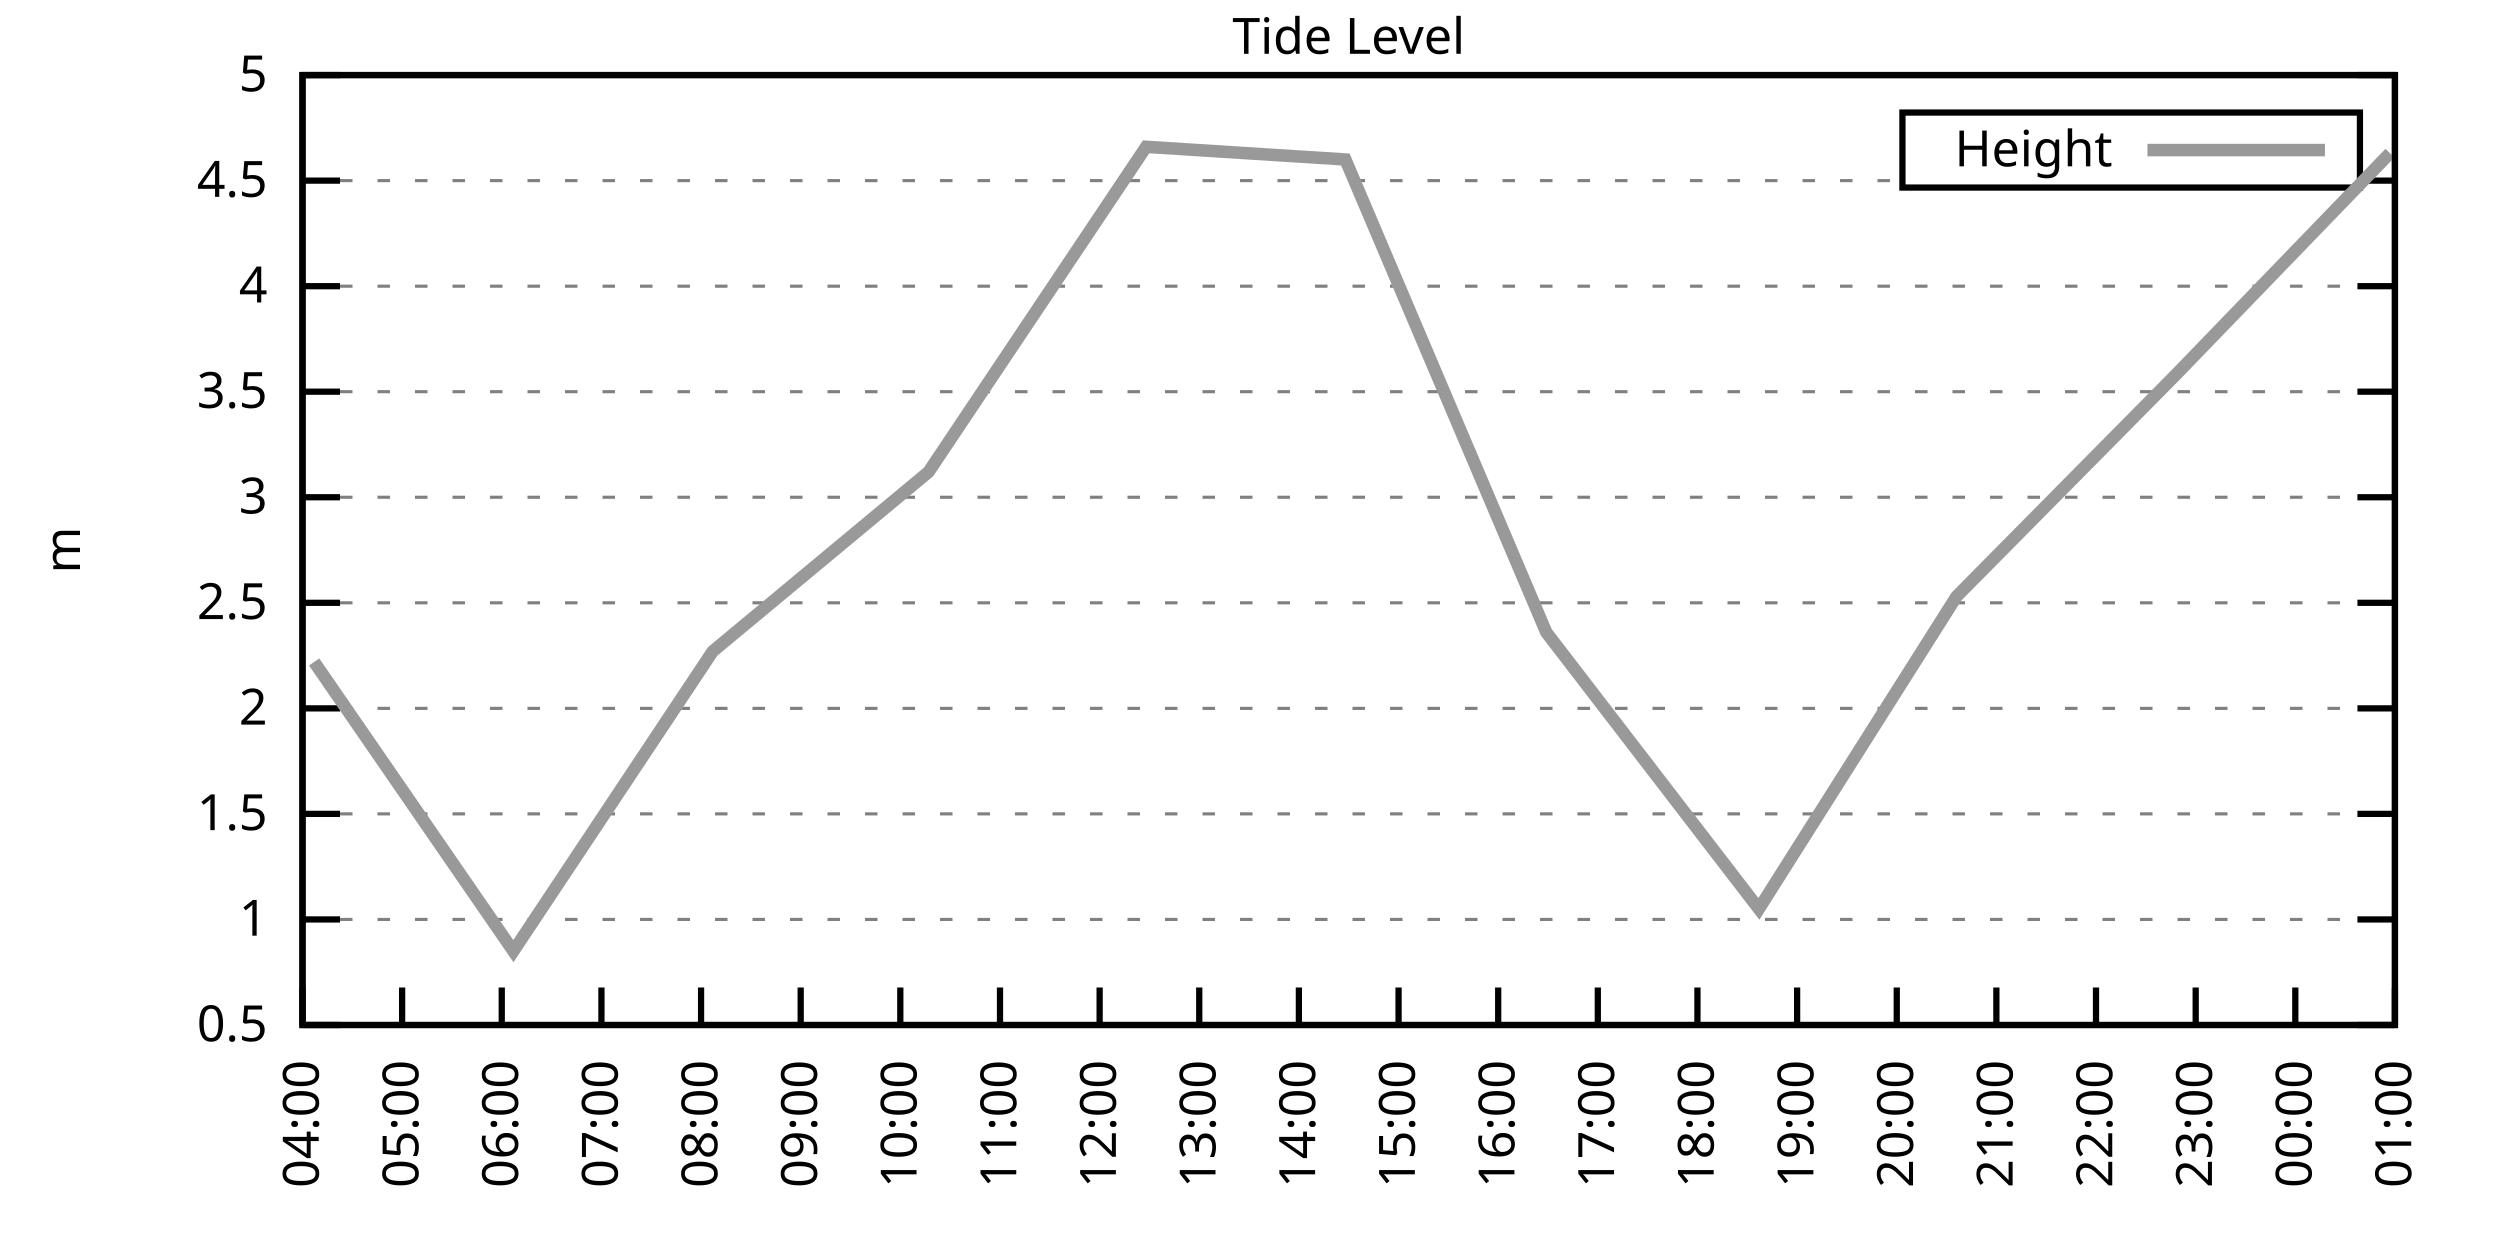
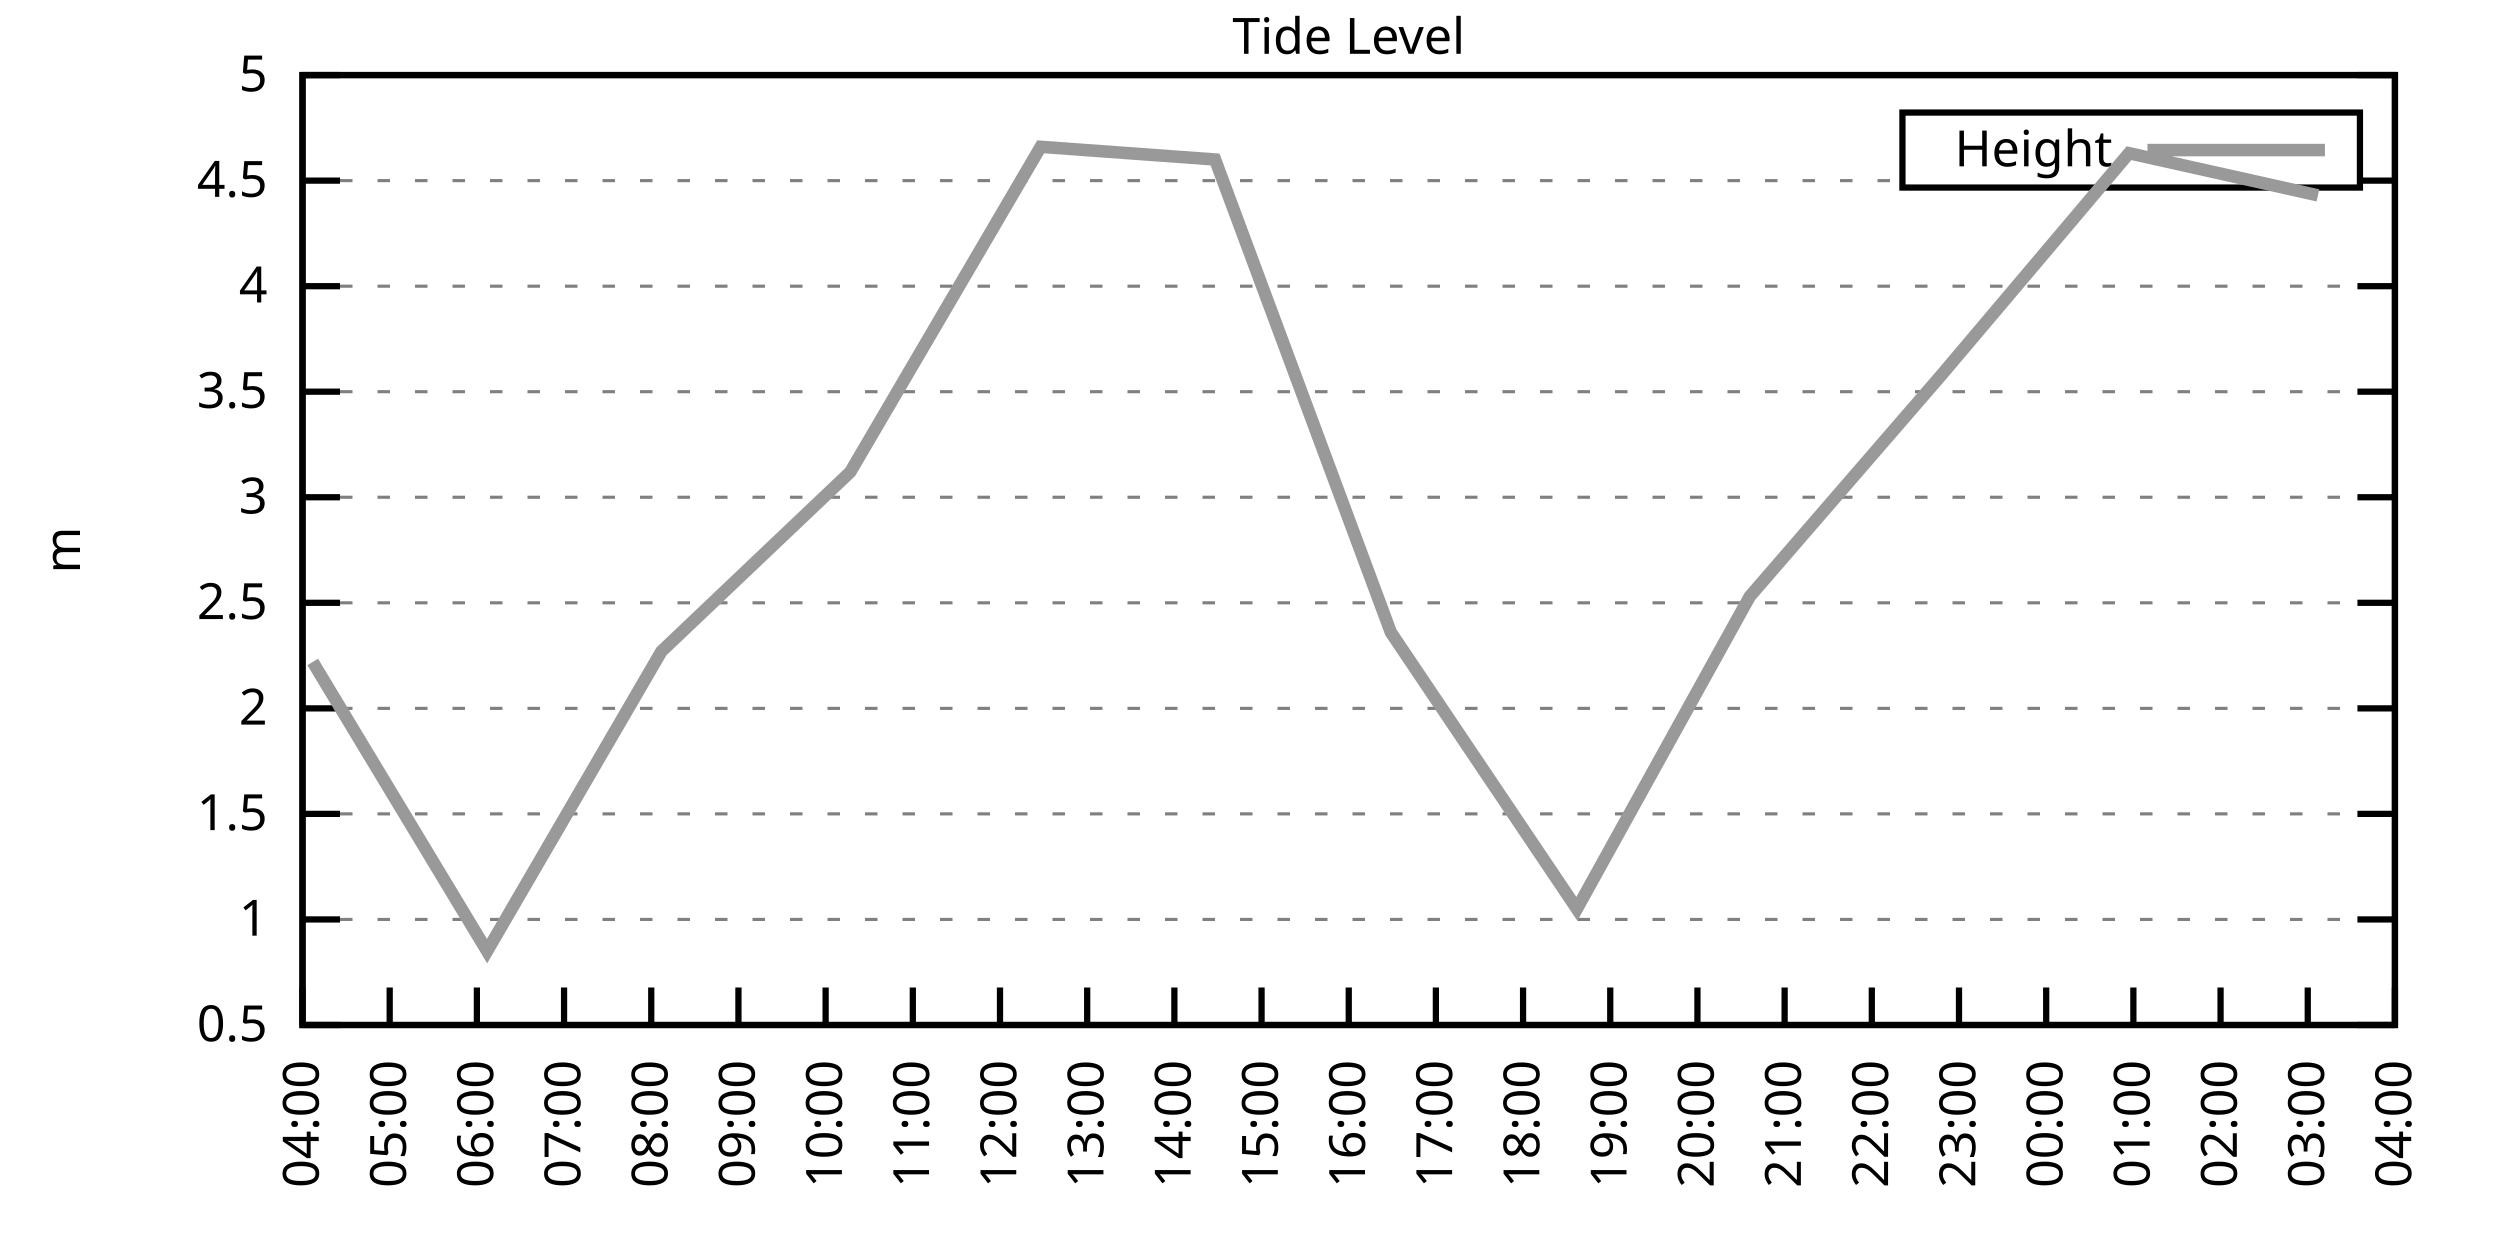
<svg xmlns="http://www.w3.org/2000/svg" xmlns:xlink="http://www.w3.org/1999/xlink" width="400" height="200" viewBox="0 0 400 200">
  <g id="gnuplot_canvas">
    <rect x="0" y="0" width="400" height="200" fill="none" />
    <defs>
      <circle id="gpDot" r="0.5" stroke-width="0.5" stroke="currentColor" />
      <path id="gpPt0" stroke-width="0.333" stroke="currentColor" d="M-1,0 h2 M0,-1 v2" />
      <path id="gpPt1" stroke-width="0.333" stroke="currentColor" d="M-1,-1 L1,1 M1,-1 L-1,1" />
      <path id="gpPt2" stroke-width="0.333" stroke="currentColor" d="M-1,0 L1,0 M0,-1 L0,1 M-1,-1 L1,1 M-1,1 L1,-1" />
      <rect id="gpPt3" stroke-width="0.333" stroke="currentColor" x="-1" y="-1" width="2" height="2" />
      <rect id="gpPt4" stroke-width="0.333" stroke="currentColor" fill="currentColor" x="-1" y="-1" width="2" height="2" />
      <circle id="gpPt5" stroke-width="0.333" stroke="currentColor" cx="0" cy="0" r="1" />
      <use xlink:href="#gpPt5" id="gpPt6" fill="currentColor" stroke="none" />
      <path id="gpPt7" stroke-width="0.333" stroke="currentColor" d="M0,-1.33 L-1.33,0.67 L1.33,0.67 z" />
      <use xlink:href="#gpPt7" id="gpPt8" fill="currentColor" stroke="none" />
      <use xlink:href="#gpPt7" id="gpPt9" stroke="currentColor" transform="rotate(180)" />
      <use xlink:href="#gpPt9" id="gpPt10" fill="currentColor" stroke="none" />
      <use xlink:href="#gpPt3" id="gpPt11" stroke="currentColor" transform="rotate(45)" />
      <use xlink:href="#gpPt11" id="gpPt12" fill="currentColor" stroke="none" />
      <path id="gpPt13" stroke-width="0.333" stroke="currentColor" d="M0,1.330 L1.265,0.411 L0.782,-1.067 L-0.782,-1.076 L-1.265,0.411 z" />
      <use xlink:href="#gpPt13" id="gpPt14" fill="currentColor" stroke="none" />
      <filter id="textbox" filterUnits="objectBoundingBox" x="0" y="0" height="1" width="1">
        <feFlood flood-color="white" flood-opacity="1" result="bgnd" />
        <feComposite in="SourceGraphic" in2="bgnd" operator="atop" />
      </filter>
      <filter id="greybox" filterUnits="objectBoundingBox" x="0" y="0" height="1" width="1">
        <feFlood flood-color="lightgrey" flood-opacity="1" result="grey" />
        <feComposite in="SourceGraphic" in2="grey" operator="atop" />
      </filter>
    </defs>
    <g fill="none" color="white" stroke="currentColor" stroke-width="1.00" stroke-linecap="butt" stroke-linejoin="miter">
</g>
    <g fill="none" color="black" stroke="currentColor" stroke-width="1.00" stroke-linecap="butt" stroke-linejoin="miter">
      <g stroke="none" shape-rendering="crispEdges">
        <polygon fill="rgb(255, 255, 255)" points="48.40,164.00 383.18,164.00 383.18,12.02 48.40,12.02 " />
      </g>
    </g>
    <g fill="none" color="black" stroke="currentColor" stroke-width="1.00" stroke-linecap="butt" stroke-linejoin="miter">
</g>
    <g fill="none" color="black" stroke="black" stroke-width="0.50" stroke-linecap="butt" stroke-linejoin="miter">
</g>
    <g fill="none" color="gray" stroke="currentColor" stroke-width="0.50" stroke-linecap="butt" stroke-linejoin="miter">
      <path stroke="gray" stroke-dasharray="2,4" class="gridline" d="M48.40,164.00 L383.19,164.00  " />
    </g>
    <g fill="none" color="gray" stroke="gray" stroke-width="1.00" stroke-linecap="butt" stroke-linejoin="miter">
</g>
    <g fill="none" color="black" stroke="currentColor" stroke-width="1.00" stroke-linecap="butt" stroke-linejoin="miter">
      <path stroke="black" d="M48.40,164.00 L54.40,164.00 M383.19,164.00 L377.19,164.00  " />
      <g transform="translate(42.80,166.60)" stroke="none" fill="black" font-family="Sans" font-size="8.00" text-anchor="end">
        <text>
          <tspan font-family="Sans"> 0.5</tspan>
        </text>
      </g>
    </g>
    <g fill="none" color="black" stroke="currentColor" stroke-width="1.00" stroke-linecap="butt" stroke-linejoin="miter">
</g>
    <g fill="none" color="black" stroke="black" stroke-width="0.50" stroke-linecap="butt" stroke-linejoin="miter">
</g>
    <g fill="none" color="gray" stroke="currentColor" stroke-width="0.50" stroke-linecap="butt" stroke-linejoin="miter">
      <path stroke="gray" stroke-dasharray="2,4" class="gridline" d="M48.40,147.11 L383.19,147.11  " />
    </g>
    <g fill="none" color="gray" stroke="gray" stroke-width="1.00" stroke-linecap="butt" stroke-linejoin="miter">
</g>
    <g fill="none" color="black" stroke="currentColor" stroke-width="1.00" stroke-linecap="butt" stroke-linejoin="miter">
      <path stroke="black" d="M48.40,147.11 L54.40,147.11 M383.19,147.11 L377.19,147.11  " />
      <g transform="translate(42.80,149.71)" stroke="none" fill="black" font-family="Sans" font-size="8.00" text-anchor="end">
        <text>
          <tspan font-family="Sans"> 1</tspan>
        </text>
      </g>
    </g>
    <g fill="none" color="black" stroke="currentColor" stroke-width="1.00" stroke-linecap="butt" stroke-linejoin="miter">
</g>
    <g fill="none" color="black" stroke="black" stroke-width="0.50" stroke-linecap="butt" stroke-linejoin="miter">
</g>
    <g fill="none" color="gray" stroke="currentColor" stroke-width="0.50" stroke-linecap="butt" stroke-linejoin="miter">
      <path stroke="gray" stroke-dasharray="2,4" class="gridline" d="M48.40,130.22 L383.19,130.22  " />
    </g>
    <g fill="none" color="gray" stroke="gray" stroke-width="1.00" stroke-linecap="butt" stroke-linejoin="miter">
</g>
    <g fill="none" color="black" stroke="currentColor" stroke-width="1.00" stroke-linecap="butt" stroke-linejoin="miter">
      <path stroke="black" d="M48.40,130.22 L54.40,130.22 M383.19,130.22 L377.19,130.22  " />
      <g transform="translate(42.80,132.82)" stroke="none" fill="black" font-family="Sans" font-size="8.00" text-anchor="end">
        <text>
          <tspan font-family="Sans"> 1.5</tspan>
        </text>
      </g>
    </g>
    <g fill="none" color="black" stroke="currentColor" stroke-width="1.00" stroke-linecap="butt" stroke-linejoin="miter">
</g>
    <g fill="none" color="black" stroke="black" stroke-width="0.50" stroke-linecap="butt" stroke-linejoin="miter">
</g>
    <g fill="none" color="gray" stroke="currentColor" stroke-width="0.50" stroke-linecap="butt" stroke-linejoin="miter">
      <path stroke="gray" stroke-dasharray="2,4" class="gridline" d="M48.40,113.34 L383.19,113.34  " />
    </g>
    <g fill="none" color="gray" stroke="gray" stroke-width="1.00" stroke-linecap="butt" stroke-linejoin="miter">
</g>
    <g fill="none" color="black" stroke="currentColor" stroke-width="1.00" stroke-linecap="butt" stroke-linejoin="miter">
      <path stroke="black" d="M48.40,113.34 L54.40,113.34 M383.19,113.34 L377.19,113.34  " />
      <g transform="translate(42.80,115.94)" stroke="none" fill="black" font-family="Sans" font-size="8.00" text-anchor="end">
        <text>
          <tspan font-family="Sans"> 2</tspan>
        </text>
      </g>
    </g>
    <g fill="none" color="black" stroke="currentColor" stroke-width="1.00" stroke-linecap="butt" stroke-linejoin="miter">
</g>
    <g fill="none" color="black" stroke="black" stroke-width="0.50" stroke-linecap="butt" stroke-linejoin="miter">
</g>
    <g fill="none" color="gray" stroke="currentColor" stroke-width="0.50" stroke-linecap="butt" stroke-linejoin="miter">
      <path stroke="gray" stroke-dasharray="2,4" class="gridline" d="M48.40,96.45 L383.19,96.45  " />
    </g>
    <g fill="none" color="gray" stroke="gray" stroke-width="1.00" stroke-linecap="butt" stroke-linejoin="miter">
</g>
    <g fill="none" color="black" stroke="currentColor" stroke-width="1.00" stroke-linecap="butt" stroke-linejoin="miter">
      <path stroke="black" d="M48.40,96.45 L54.40,96.45 M383.19,96.45 L377.19,96.45  " />
      <g transform="translate(42.80,99.05)" stroke="none" fill="black" font-family="Sans" font-size="8.00" text-anchor="end">
        <text>
          <tspan font-family="Sans"> 2.5</tspan>
        </text>
      </g>
    </g>
    <g fill="none" color="black" stroke="currentColor" stroke-width="1.00" stroke-linecap="butt" stroke-linejoin="miter">
</g>
    <g fill="none" color="black" stroke="black" stroke-width="0.50" stroke-linecap="butt" stroke-linejoin="miter">
</g>
    <g fill="none" color="gray" stroke="currentColor" stroke-width="0.50" stroke-linecap="butt" stroke-linejoin="miter">
      <path stroke="gray" stroke-dasharray="2,4" class="gridline" d="M48.40,79.56 L383.19,79.56  " />
    </g>
    <g fill="none" color="gray" stroke="gray" stroke-width="1.00" stroke-linecap="butt" stroke-linejoin="miter">
</g>
    <g fill="none" color="black" stroke="currentColor" stroke-width="1.00" stroke-linecap="butt" stroke-linejoin="miter">
      <path stroke="black" d="M48.40,79.56 L54.40,79.56 M383.19,79.56 L377.19,79.56  " />
      <g transform="translate(42.80,82.16)" stroke="none" fill="black" font-family="Sans" font-size="8.00" text-anchor="end">
        <text>
          <tspan font-family="Sans"> 3</tspan>
        </text>
      </g>
    </g>
    <g fill="none" color="black" stroke="currentColor" stroke-width="1.00" stroke-linecap="butt" stroke-linejoin="miter">
</g>
    <g fill="none" color="black" stroke="black" stroke-width="0.50" stroke-linecap="butt" stroke-linejoin="miter">
</g>
    <g fill="none" color="gray" stroke="currentColor" stroke-width="0.50" stroke-linecap="butt" stroke-linejoin="miter">
      <path stroke="gray" stroke-dasharray="2,4" class="gridline" d="M48.40,62.67 L383.19,62.67  " />
    </g>
    <g fill="none" color="gray" stroke="gray" stroke-width="1.00" stroke-linecap="butt" stroke-linejoin="miter">
</g>
    <g fill="none" color="black" stroke="currentColor" stroke-width="1.00" stroke-linecap="butt" stroke-linejoin="miter">
      <path stroke="black" d="M48.40,62.67 L54.40,62.67 M383.19,62.67 L377.19,62.67  " />
      <g transform="translate(42.80,65.27)" stroke="none" fill="black" font-family="Sans" font-size="8.00" text-anchor="end">
        <text>
          <tspan font-family="Sans"> 3.5</tspan>
        </text>
      </g>
    </g>
    <g fill="none" color="black" stroke="currentColor" stroke-width="1.00" stroke-linecap="butt" stroke-linejoin="miter">
</g>
    <g fill="none" color="black" stroke="black" stroke-width="0.50" stroke-linecap="butt" stroke-linejoin="miter">
</g>
    <g fill="none" color="gray" stroke="currentColor" stroke-width="0.50" stroke-linecap="butt" stroke-linejoin="miter">
      <path stroke="gray" stroke-dasharray="2,4" class="gridline" d="M48.40,45.79 L383.19,45.79  " />
    </g>
    <g fill="none" color="gray" stroke="gray" stroke-width="1.00" stroke-linecap="butt" stroke-linejoin="miter">
</g>
    <g fill="none" color="black" stroke="currentColor" stroke-width="1.00" stroke-linecap="butt" stroke-linejoin="miter">
      <path stroke="black" d="M48.40,45.79 L54.40,45.79 M383.19,45.79 L377.19,45.79  " />
      <g transform="translate(42.80,48.39)" stroke="none" fill="black" font-family="Sans" font-size="8.00" text-anchor="end">
        <text>
          <tspan font-family="Sans"> 4</tspan>
        </text>
      </g>
    </g>
    <g fill="none" color="black" stroke="currentColor" stroke-width="1.00" stroke-linecap="butt" stroke-linejoin="miter">
</g>
    <g fill="none" color="black" stroke="black" stroke-width="0.50" stroke-linecap="butt" stroke-linejoin="miter">
</g>
    <g fill="none" color="gray" stroke="currentColor" stroke-width="0.50" stroke-linecap="butt" stroke-linejoin="miter">
      <path stroke="gray" stroke-dasharray="2,4" class="gridline" d="M48.40,28.90 L304.39,28.90 M377.59,28.90 L383.19,28.90  " />
    </g>
    <g fill="none" color="gray" stroke="gray" stroke-width="1.00" stroke-linecap="butt" stroke-linejoin="miter">
</g>
    <g fill="none" color="black" stroke="currentColor" stroke-width="1.00" stroke-linecap="butt" stroke-linejoin="miter">
      <path stroke="black" d="M48.40,28.90 L54.40,28.90 M383.19,28.90 L377.19,28.90  " />
      <g transform="translate(42.80,31.50)" stroke="none" fill="black" font-family="Sans" font-size="8.00" text-anchor="end">
        <text>
          <tspan font-family="Sans"> 4.5</tspan>
        </text>
      </g>
    </g>
    <g fill="none" color="black" stroke="currentColor" stroke-width="1.00" stroke-linecap="butt" stroke-linejoin="miter">
</g>
    <g fill="none" color="black" stroke="black" stroke-width="0.50" stroke-linecap="butt" stroke-linejoin="miter">
</g>
    <g fill="none" color="gray" stroke="currentColor" stroke-width="0.50" stroke-linecap="butt" stroke-linejoin="miter">
      <path stroke="gray" stroke-dasharray="2,4" class="gridline" d="M48.40,12.01 L383.19,12.01  " />
    </g>
    <g fill="none" color="gray" stroke="gray" stroke-width="1.00" stroke-linecap="butt" stroke-linejoin="miter">
</g>
    <g fill="none" color="black" stroke="currentColor" stroke-width="1.00" stroke-linecap="butt" stroke-linejoin="miter">
      <path stroke="black" d="M48.40,12.01 L54.40,12.01 M383.19,12.01 L377.19,12.01  " />
      <g transform="translate(42.80,14.61)" stroke="none" fill="black" font-family="Sans" font-size="8.00" text-anchor="end">
        <text>
          <tspan font-family="Sans"> 5</tspan>
        </text>
      </g>
    </g>
    <g fill="none" color="black" stroke="currentColor" stroke-width="1.00" stroke-linecap="butt" stroke-linejoin="miter">
      <path stroke="black" d="M48.40,164.00 L48.40,158.00  " />
      <g transform="translate(51.00,169.60) rotate(270.00)" stroke="none" fill="black" font-family="Sans" font-size="8.00" text-anchor="end">
        <text>
          <tspan font-family="Sans">04:00</tspan>
        </text>
      </g>
    </g>
    <g fill="none" color="black" stroke="currentColor" stroke-width="1.00" stroke-linecap="butt" stroke-linejoin="miter">
-       <path stroke="black" d="M64.34,164.00 L64.34,158.00  " />
-       <g transform="translate(66.94,169.60) rotate(270.00)" stroke="none" fill="black" font-family="Sans" font-size="8.00" text-anchor="end">
+       <path stroke="black" d="M62.35,164.00 L62.35,158.00  " />
+       <g transform="translate(64.95,169.60) rotate(270.00)" stroke="none" fill="black" font-family="Sans" font-size="8.00" text-anchor="end">
        <text>
          <tspan font-family="Sans">05:00</tspan>
        </text>
      </g>
    </g>
    <g fill="none" color="black" stroke="currentColor" stroke-width="1.00" stroke-linecap="butt" stroke-linejoin="miter">
-       <path stroke="black" d="M80.28,164.00 L80.28,158.00  " />
-       <g transform="translate(82.88,169.60) rotate(270.00)" stroke="none" fill="black" font-family="Sans" font-size="8.00" text-anchor="end">
+       <path stroke="black" d="M76.30,164.00 L76.30,158.00  " />
+       <g transform="translate(78.90,169.60) rotate(270.00)" stroke="none" fill="black" font-family="Sans" font-size="8.00" text-anchor="end">
        <text>
          <tspan font-family="Sans">06:00</tspan>
        </text>
      </g>
    </g>
    <g fill="none" color="black" stroke="currentColor" stroke-width="1.00" stroke-linecap="butt" stroke-linejoin="miter">
-       <path stroke="black" d="M96.23,164.00 L96.23,158.00  " />
-       <g transform="translate(98.83,169.60) rotate(270.00)" stroke="none" fill="black" font-family="Sans" font-size="8.00" text-anchor="end">
+       <path stroke="black" d="M90.25,164.00 L90.25,158.00  " />
+       <g transform="translate(92.85,169.60) rotate(270.00)" stroke="none" fill="black" font-family="Sans" font-size="8.00" text-anchor="end">
        <text>
          <tspan font-family="Sans">07:00</tspan>
        </text>
      </g>
    </g>
    <g fill="none" color="black" stroke="currentColor" stroke-width="1.00" stroke-linecap="butt" stroke-linejoin="miter">
-       <path stroke="black" d="M112.17,164.00 L112.17,158.00  " />
-       <g transform="translate(114.77,169.60) rotate(270.00)" stroke="none" fill="black" font-family="Sans" font-size="8.00" text-anchor="end">
+       <path stroke="black" d="M104.20,164.00 L104.20,158.00  " />
+       <g transform="translate(106.80,169.60) rotate(270.00)" stroke="none" fill="black" font-family="Sans" font-size="8.00" text-anchor="end">
        <text>
          <tspan font-family="Sans">08:00</tspan>
        </text>
      </g>
    </g>
    <g fill="none" color="black" stroke="currentColor" stroke-width="1.00" stroke-linecap="butt" stroke-linejoin="miter">
-       <path stroke="black" d="M128.11,164.00 L128.11,158.00  " />
-       <g transform="translate(130.71,169.60) rotate(270.00)" stroke="none" fill="black" font-family="Sans" font-size="8.00" text-anchor="end">
+       <path stroke="black" d="M118.15,164.00 L118.15,158.00  " />
+       <g transform="translate(120.75,169.60) rotate(270.00)" stroke="none" fill="black" font-family="Sans" font-size="8.00" text-anchor="end">
        <text>
          <tspan font-family="Sans">09:00</tspan>
        </text>
      </g>
    </g>
    <g fill="none" color="black" stroke="currentColor" stroke-width="1.00" stroke-linecap="butt" stroke-linejoin="miter">
-       <path stroke="black" d="M144.05,164.00 L144.05,158.00  " />
-       <g transform="translate(146.65,169.60) rotate(270.00)" stroke="none" fill="black" font-family="Sans" font-size="8.00" text-anchor="end">
+       <path stroke="black" d="M132.10,164.00 L132.10,158.00  " />
+       <g transform="translate(134.70,169.60) rotate(270.00)" stroke="none" fill="black" font-family="Sans" font-size="8.00" text-anchor="end">
        <text>
          <tspan font-family="Sans">10:00</tspan>
+         </text>
+       </g>
+     </g>
+     <g fill="none" color="black" stroke="currentColor" stroke-width="1.00" stroke-linecap="butt" stroke-linejoin="miter">
+       <path stroke="black" d="M146.05,164.00 L146.05,158.00  " />
+       <g transform="translate(148.65,169.60) rotate(270.00)" stroke="none" fill="black" font-family="Sans" font-size="8.00" text-anchor="end">
+         <text>
+           <tspan font-family="Sans">11:00</tspan>
        </text>
      </g>
    </g>
    <g fill="none" color="black" stroke="currentColor" stroke-width="1.00" stroke-linecap="butt" stroke-linejoin="miter">
      <path stroke="black" d="M160.00,164.00 L160.00,158.00  " />
      <g transform="translate(162.60,169.60) rotate(270.00)" stroke="none" fill="black" font-family="Sans" font-size="8.00" text-anchor="end">
        <text>
-           <tspan font-family="Sans">11:00</tspan>
-         </text>
-       </g>
-     </g>
-     <g fill="none" color="black" stroke="currentColor" stroke-width="1.00" stroke-linecap="butt" stroke-linejoin="miter">
-       <path stroke="black" d="M175.94,164.00 L175.94,158.00  " />
-       <g transform="translate(178.54,169.60) rotate(270.00)" stroke="none" fill="black" font-family="Sans" font-size="8.00" text-anchor="end">
-         <text>
          <tspan font-family="Sans">12:00</tspan>
        </text>
      </g>
    </g>
    <g fill="none" color="black" stroke="currentColor" stroke-width="1.00" stroke-linecap="butt" stroke-linejoin="miter">
-       <path stroke="black" d="M191.88,164.00 L191.88,158.00  " />
-       <g transform="translate(194.48,169.60) rotate(270.00)" stroke="none" fill="black" font-family="Sans" font-size="8.00" text-anchor="end">
+       <path stroke="black" d="M173.95,164.00 L173.95,158.00  " />
+       <g transform="translate(176.55,169.60) rotate(270.00)" stroke="none" fill="black" font-family="Sans" font-size="8.00" text-anchor="end">
        <text>
          <tspan font-family="Sans">13:00</tspan>
        </text>
      </g>
    </g>
    <g fill="none" color="black" stroke="currentColor" stroke-width="1.00" stroke-linecap="butt" stroke-linejoin="miter">
-       <path stroke="black" d="M207.82,164.00 L207.82,158.00  " />
-       <g transform="translate(210.42,169.60) rotate(270.00)" stroke="none" fill="black" font-family="Sans" font-size="8.00" text-anchor="end">
+       <path stroke="black" d="M187.90,164.00 L187.90,158.00  " />
+       <g transform="translate(190.50,169.60) rotate(270.00)" stroke="none" fill="black" font-family="Sans" font-size="8.00" text-anchor="end">
        <text>
          <tspan font-family="Sans">14:00</tspan>
        </text>
      </g>
    </g>
    <g fill="none" color="black" stroke="currentColor" stroke-width="1.00" stroke-linecap="butt" stroke-linejoin="miter">
-       <path stroke="black" d="M223.77,164.00 L223.77,158.00  " />
-       <g transform="translate(226.37,169.60) rotate(270.00)" stroke="none" fill="black" font-family="Sans" font-size="8.00" text-anchor="end">
+       <path stroke="black" d="M201.85,164.00 L201.85,158.00  " />
+       <g transform="translate(204.45,169.60) rotate(270.00)" stroke="none" fill="black" font-family="Sans" font-size="8.00" text-anchor="end">
        <text>
          <tspan font-family="Sans">15:00</tspan>
        </text>
      </g>
    </g>
    <g fill="none" color="black" stroke="currentColor" stroke-width="1.00" stroke-linecap="butt" stroke-linejoin="miter">
-       <path stroke="black" d="M239.71,164.00 L239.71,158.00  " />
-       <g transform="translate(242.31,169.60) rotate(270.00)" stroke="none" fill="black" font-family="Sans" font-size="8.00" text-anchor="end">
+       <path stroke="black" d="M215.80,164.00 L215.80,158.00  " />
+       <g transform="translate(218.40,169.60) rotate(270.00)" stroke="none" fill="black" font-family="Sans" font-size="8.00" text-anchor="end">
        <text>
          <tspan font-family="Sans">16:00</tspan>
        </text>
      </g>
    </g>
    <g fill="none" color="black" stroke="currentColor" stroke-width="1.00" stroke-linecap="butt" stroke-linejoin="miter">
-       <path stroke="black" d="M255.65,164.00 L255.65,158.00  " />
-       <g transform="translate(258.25,169.60) rotate(270.00)" stroke="none" fill="black" font-family="Sans" font-size="8.00" text-anchor="end">
+       <path stroke="black" d="M229.74,164.00 L229.74,158.00  " />
+       <g transform="translate(232.34,169.60) rotate(270.00)" stroke="none" fill="black" font-family="Sans" font-size="8.00" text-anchor="end">
        <text>
          <tspan font-family="Sans">17:00</tspan>
+         </text>
+       </g>
+     </g>
+     <g fill="none" color="black" stroke="currentColor" stroke-width="1.00" stroke-linecap="butt" stroke-linejoin="miter">
+       <path stroke="black" d="M243.69,164.00 L243.69,158.00  " />
+       <g transform="translate(246.29,169.60) rotate(270.00)" stroke="none" fill="black" font-family="Sans" font-size="8.00" text-anchor="end">
+         <text>
+           <tspan font-family="Sans">18:00</tspan>
+         </text>
+       </g>
+     </g>
+     <g fill="none" color="black" stroke="currentColor" stroke-width="1.00" stroke-linecap="butt" stroke-linejoin="miter">
+       <path stroke="black" d="M257.64,164.00 L257.64,158.00  " />
+       <g transform="translate(260.24,169.60) rotate(270.00)" stroke="none" fill="black" font-family="Sans" font-size="8.00" text-anchor="end">
+         <text>
+           <tspan font-family="Sans">19:00</tspan>
        </text>
      </g>
    </g>
    <g fill="none" color="black" stroke="currentColor" stroke-width="1.00" stroke-linecap="butt" stroke-linejoin="miter">
      <path stroke="black" d="M271.59,164.00 L271.59,158.00  " />
      <g transform="translate(274.19,169.60) rotate(270.00)" stroke="none" fill="black" font-family="Sans" font-size="8.00" text-anchor="end">
        <text>
-           <tspan font-family="Sans">18:00</tspan>
-         </text>
-       </g>
-     </g>
-     <g fill="none" color="black" stroke="currentColor" stroke-width="1.00" stroke-linecap="butt" stroke-linejoin="miter">
-       <path stroke="black" d="M287.54,164.00 L287.54,158.00  " />
-       <g transform="translate(290.14,169.60) rotate(270.00)" stroke="none" fill="black" font-family="Sans" font-size="8.00" text-anchor="end">
-         <text>
-           <tspan font-family="Sans">19:00</tspan>
-         </text>
-       </g>
-     </g>
-     <g fill="none" color="black" stroke="currentColor" stroke-width="1.00" stroke-linecap="butt" stroke-linejoin="miter">
-       <path stroke="black" d="M303.48,164.00 L303.48,158.00  " />
-       <g transform="translate(306.08,169.60) rotate(270.00)" stroke="none" fill="black" font-family="Sans" font-size="8.00" text-anchor="end">
-         <text>
          <tspan font-family="Sans">20:00</tspan>
        </text>
      </g>
    </g>
    <g fill="none" color="black" stroke="currentColor" stroke-width="1.00" stroke-linecap="butt" stroke-linejoin="miter">
-       <path stroke="black" d="M319.42,164.00 L319.42,158.00  " />
-       <g transform="translate(322.02,169.60) rotate(270.00)" stroke="none" fill="black" font-family="Sans" font-size="8.00" text-anchor="end">
+       <path stroke="black" d="M285.54,164.00 L285.54,158.00  " />
+       <g transform="translate(288.14,169.60) rotate(270.00)" stroke="none" fill="black" font-family="Sans" font-size="8.00" text-anchor="end">
        <text>
          <tspan font-family="Sans">21:00</tspan>
        </text>
      </g>
    </g>
    <g fill="none" color="black" stroke="currentColor" stroke-width="1.00" stroke-linecap="butt" stroke-linejoin="miter">
-       <path stroke="black" d="M335.36,164.00 L335.36,158.00  " />
-       <g transform="translate(337.96,169.60) rotate(270.00)" stroke="none" fill="black" font-family="Sans" font-size="8.00" text-anchor="end">
+       <path stroke="black" d="M299.49,164.00 L299.49,158.00  " />
+       <g transform="translate(302.09,169.60) rotate(270.00)" stroke="none" fill="black" font-family="Sans" font-size="8.00" text-anchor="end">
        <text>
          <tspan font-family="Sans">22:00</tspan>
        </text>
      </g>
    </g>
    <g fill="none" color="black" stroke="currentColor" stroke-width="1.00" stroke-linecap="butt" stroke-linejoin="miter">
-       <path stroke="black" d="M351.31,164.00 L351.31,158.00  " />
-       <g transform="translate(353.91,169.60) rotate(270.00)" stroke="none" fill="black" font-family="Sans" font-size="8.00" text-anchor="end">
+       <path stroke="black" d="M313.44,164.00 L313.44,158.00  " />
+       <g transform="translate(316.04,169.60) rotate(270.00)" stroke="none" fill="black" font-family="Sans" font-size="8.00" text-anchor="end">
        <text>
          <tspan font-family="Sans">23:00</tspan>
        </text>
      </g>
    </g>
    <g fill="none" color="black" stroke="currentColor" stroke-width="1.00" stroke-linecap="butt" stroke-linejoin="miter">
-       <path stroke="black" d="M367.25,164.00 L367.25,158.00  " />
-       <g transform="translate(369.85,169.60) rotate(270.00)" stroke="none" fill="black" font-family="Sans" font-size="8.00" text-anchor="end">
+       <path stroke="black" d="M327.39,164.00 L327.39,158.00  " />
+       <g transform="translate(329.99,169.60) rotate(270.00)" stroke="none" fill="black" font-family="Sans" font-size="8.00" text-anchor="end">
        <text>
          <tspan font-family="Sans">00:00</tspan>
+         </text>
+       </g>
+     </g>
+     <g fill="none" color="black" stroke="currentColor" stroke-width="1.00" stroke-linecap="butt" stroke-linejoin="miter">
+       <path stroke="black" d="M341.34,164.00 L341.34,158.00  " />
+       <g transform="translate(343.94,169.60) rotate(270.00)" stroke="none" fill="black" font-family="Sans" font-size="8.00" text-anchor="end">
+         <text>
+           <tspan font-family="Sans">01:00</tspan>
+         </text>
+       </g>
+     </g>
+     <g fill="none" color="black" stroke="currentColor" stroke-width="1.00" stroke-linecap="butt" stroke-linejoin="miter">
+       <path stroke="black" d="M355.29,164.00 L355.29,158.00  " />
+       <g transform="translate(357.89,169.60) rotate(270.00)" stroke="none" fill="black" font-family="Sans" font-size="8.00" text-anchor="end">
+         <text>
+           <tspan font-family="Sans">02:00</tspan>
+         </text>
+       </g>
+     </g>
+     <g fill="none" color="black" stroke="currentColor" stroke-width="1.00" stroke-linecap="butt" stroke-linejoin="miter">
+       <path stroke="black" d="M369.24,164.00 L369.24,158.00  " />
+       <g transform="translate(371.84,169.60) rotate(270.00)" stroke="none" fill="black" font-family="Sans" font-size="8.00" text-anchor="end">
+         <text>
+           <tspan font-family="Sans">03:00</tspan>
        </text>
      </g>
    </g>
    <g fill="none" color="black" stroke="currentColor" stroke-width="1.00" stroke-linecap="butt" stroke-linejoin="miter">
      <path stroke="black" d="M383.19,164.00 L383.19,158.00  " />
      <g transform="translate(385.79,169.60) rotate(270.00)" stroke="none" fill="black" font-family="Sans" font-size="8.00" text-anchor="end">
        <text>
-           <tspan font-family="Sans">01:00</tspan>
+           <tspan font-family="Sans">04:00</tspan>
        </text>
      </g>
    </g>
    <g fill="none" color="black" stroke="currentColor" stroke-width="1.00" stroke-linecap="butt" stroke-linejoin="miter">
</g>
    <g fill="none" color="black" stroke="currentColor" stroke-width="1.00" stroke-linecap="butt" stroke-linejoin="miter">
      <path stroke="black" d="M48.40,12.01 L48.40,164.00 L383.19,164.00 L383.19,12.01 L48.40,12.01 Z  " />
    </g>
    <g fill="none" color="black" stroke="currentColor" stroke-width="1.00" stroke-linecap="butt" stroke-linejoin="miter">
</g>
    <g fill="none" color="black" stroke="currentColor" stroke-width="1.00" stroke-linecap="butt" stroke-linejoin="miter">
      <path stroke="black" d="M304.39,30.01 L304.39,18.01 L377.59,18.01 L377.59,30.01 L304.39,30.01 Z  " />
    </g>
    <g id="Tide_level_plot_1">
      <g fill="none" color="white" stroke="black" stroke-width="2.00" stroke-linecap="butt" stroke-linejoin="miter">
</g>
      <g fill="none" color="black" stroke="currentColor" stroke-width="2.00" stroke-linecap="butt" stroke-linejoin="miter">
        <g transform="translate(337.99,26.61)" stroke="none" fill="black" font-family="Sans" font-size="8.00" text-anchor="end">
          <text>
            <tspan font-family="Sans">Height</tspan>
          </text>
        </g>
      </g>
      <g fill="none" color="black" stroke="currentColor" stroke-width="2.00" stroke-linecap="butt" stroke-linejoin="miter">
-         <path stroke="rgb(153, 153, 153)" d="M343.59,24.01 L371.99,24.01 M50.26,105.91 L82.14,152.18 L114.03,104.22 L148.57,75.51 L183.38,23.49 L215.26,25.52   L247.41,101.18 L281.42,145.42 L313.04,95.44 L348.12,59.97 L382.39,24.51  " />
+         <path stroke="rgb(153, 153, 153)" d="M343.59,24.01 L371.99,24.01 M50.03,105.91 L77.93,152.18 L105.83,104.22 L136.05,75.51 L166.51,23.49 L194.41,25.52   L222.54,101.18 L252.30,145.42 L279.96,95.44 L310.65,59.97 L340.64,24.51 L370.87,31.26  " />
      </g>
    </g>
    <g fill="none" color="black" stroke="currentColor" stroke-width="2.00" stroke-linecap="butt" stroke-linejoin="miter">
</g>
    <g fill="none" color="black" stroke="black" stroke-width="1.00" stroke-linecap="butt" stroke-linejoin="miter">
</g>
    <g fill="none" color="black" stroke="currentColor" stroke-width="1.00" stroke-linecap="butt" stroke-linejoin="miter">
      <path stroke="black" d="M48.40,12.01 L48.40,164.00 L383.19,164.00 L383.19,12.01 L48.40,12.01 Z  " />
      <g transform="translate(12.80,88.01) rotate(270.00)" stroke="none" fill="black" font-family="Sans" font-size="8.00" text-anchor="middle">
        <text>
          <tspan font-family="Sans">m</tspan>
        </text>
      </g>
    </g>
    <g fill="none" color="black" stroke="currentColor" stroke-width="1.00" stroke-linecap="butt" stroke-linejoin="miter">
</g>
    <g fill="none" color="black" stroke="currentColor" stroke-width="1.00" stroke-linecap="butt" stroke-linejoin="miter">
      <g transform="translate(215.79,8.61)" stroke="none" fill="black" font-family="Sans" font-size="8.00" text-anchor="middle">
        <text>
          <tspan font-family="Sans">Tide Level</tspan>
        </text>
      </g>
    </g>
    <g fill="none" color="black" stroke="currentColor" stroke-width="1.00" stroke-linecap="butt" stroke-linejoin="miter">
</g>
  </g>
</svg>
